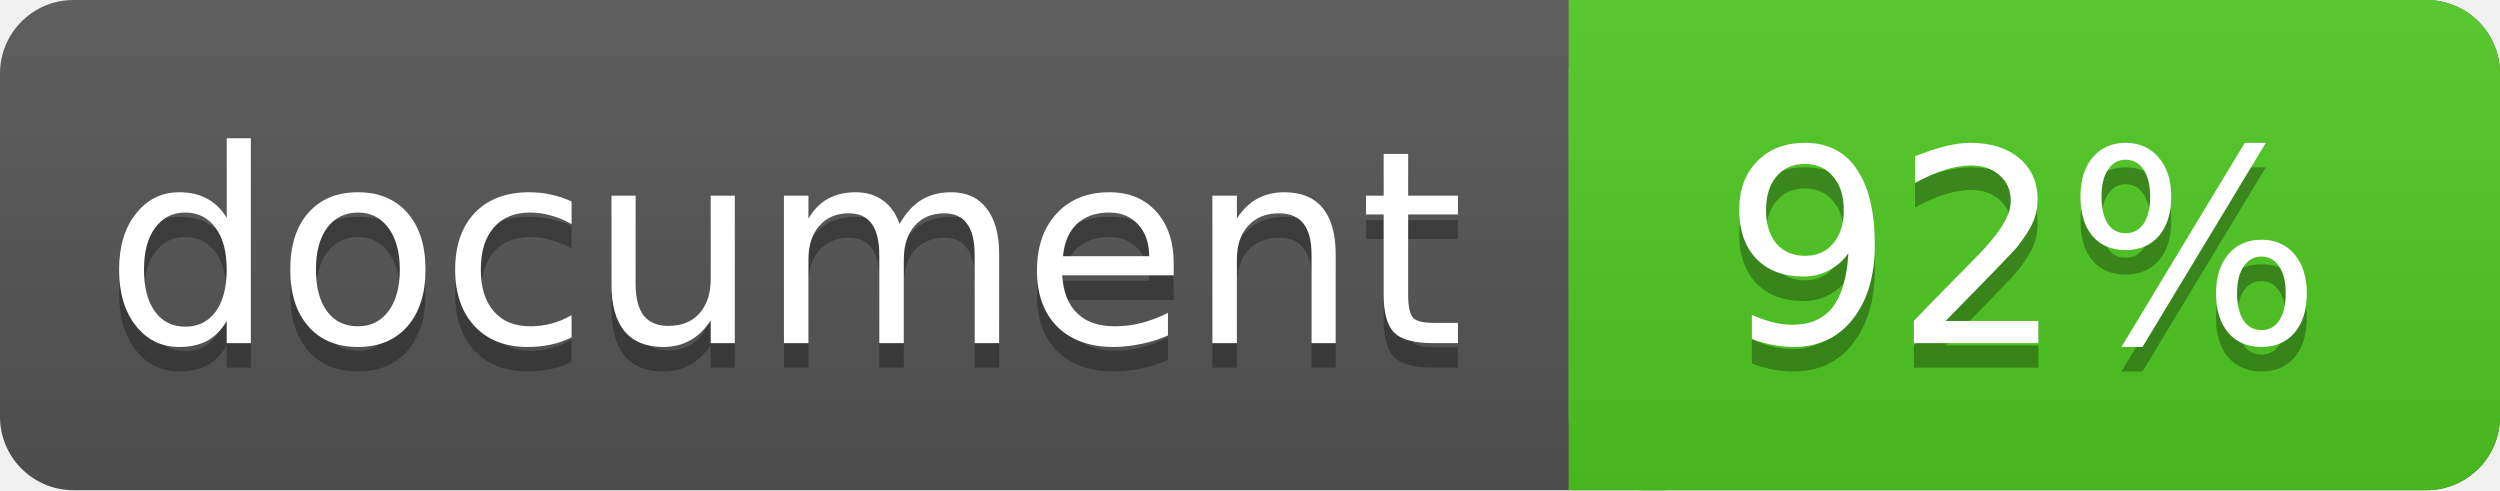
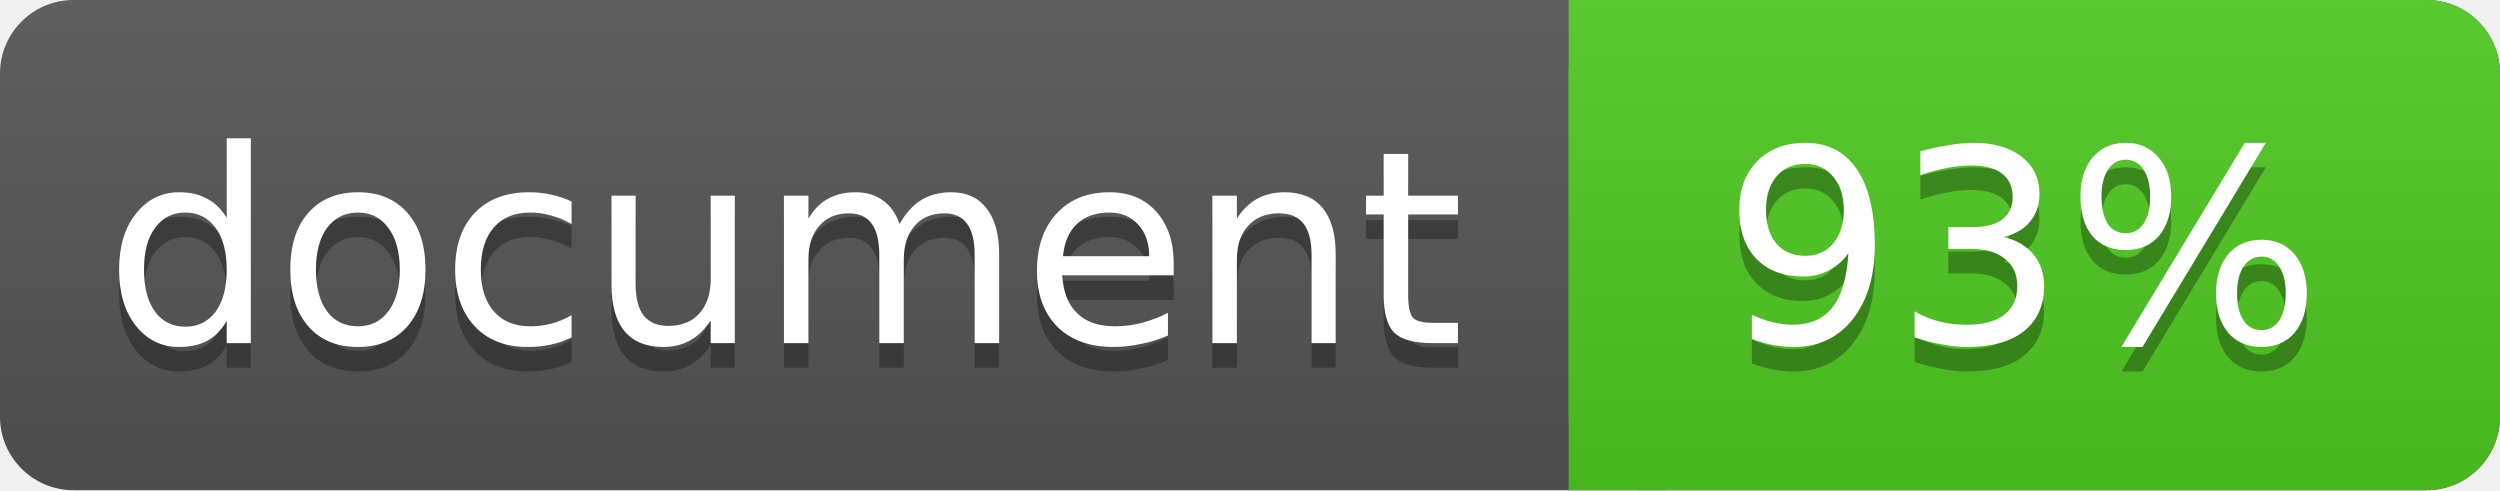
<svg xmlns="http://www.w3.org/2000/svg" width="102" height="20">
  <linearGradient id="a" x2="0" y2="100%">
    <stop offset="0" stop-color="#bbb" stop-opacity=".1" />
    <stop offset="1" stop-opacity=".1" />
  </linearGradient>
  <rect rx="3" width="102" height="20" fill="#555" />
  <rect rx="3" x="64" width="38" height="20" fill="#4fc921" />
  <path fill="#4fc921" d="M64 0h4v20h-4z" />
  <rect rx="3" width="102" height="20" fill="url(#a)" />
  <g fill="#fff" text-anchor="middle" font-family="DejaVu Sans,Verdana,Geneva,sans-serif" font-size="11">
    <text x="32" y="15" fill="#010101" fill-opacity=".3">document</text>
    <text x="32" y="14">document</text>
-     <text x="82.5" y="15" fill="#010101" fill-opacity=".3">92%</text>
-     <text x="82.5" y="14">92%</text>
+     <text x="82.5" y="15" fill="#010101" fill-opacity=".3">93%</text>
+     <text x="82.5" y="14">93%</text>
  </g>
</svg>
